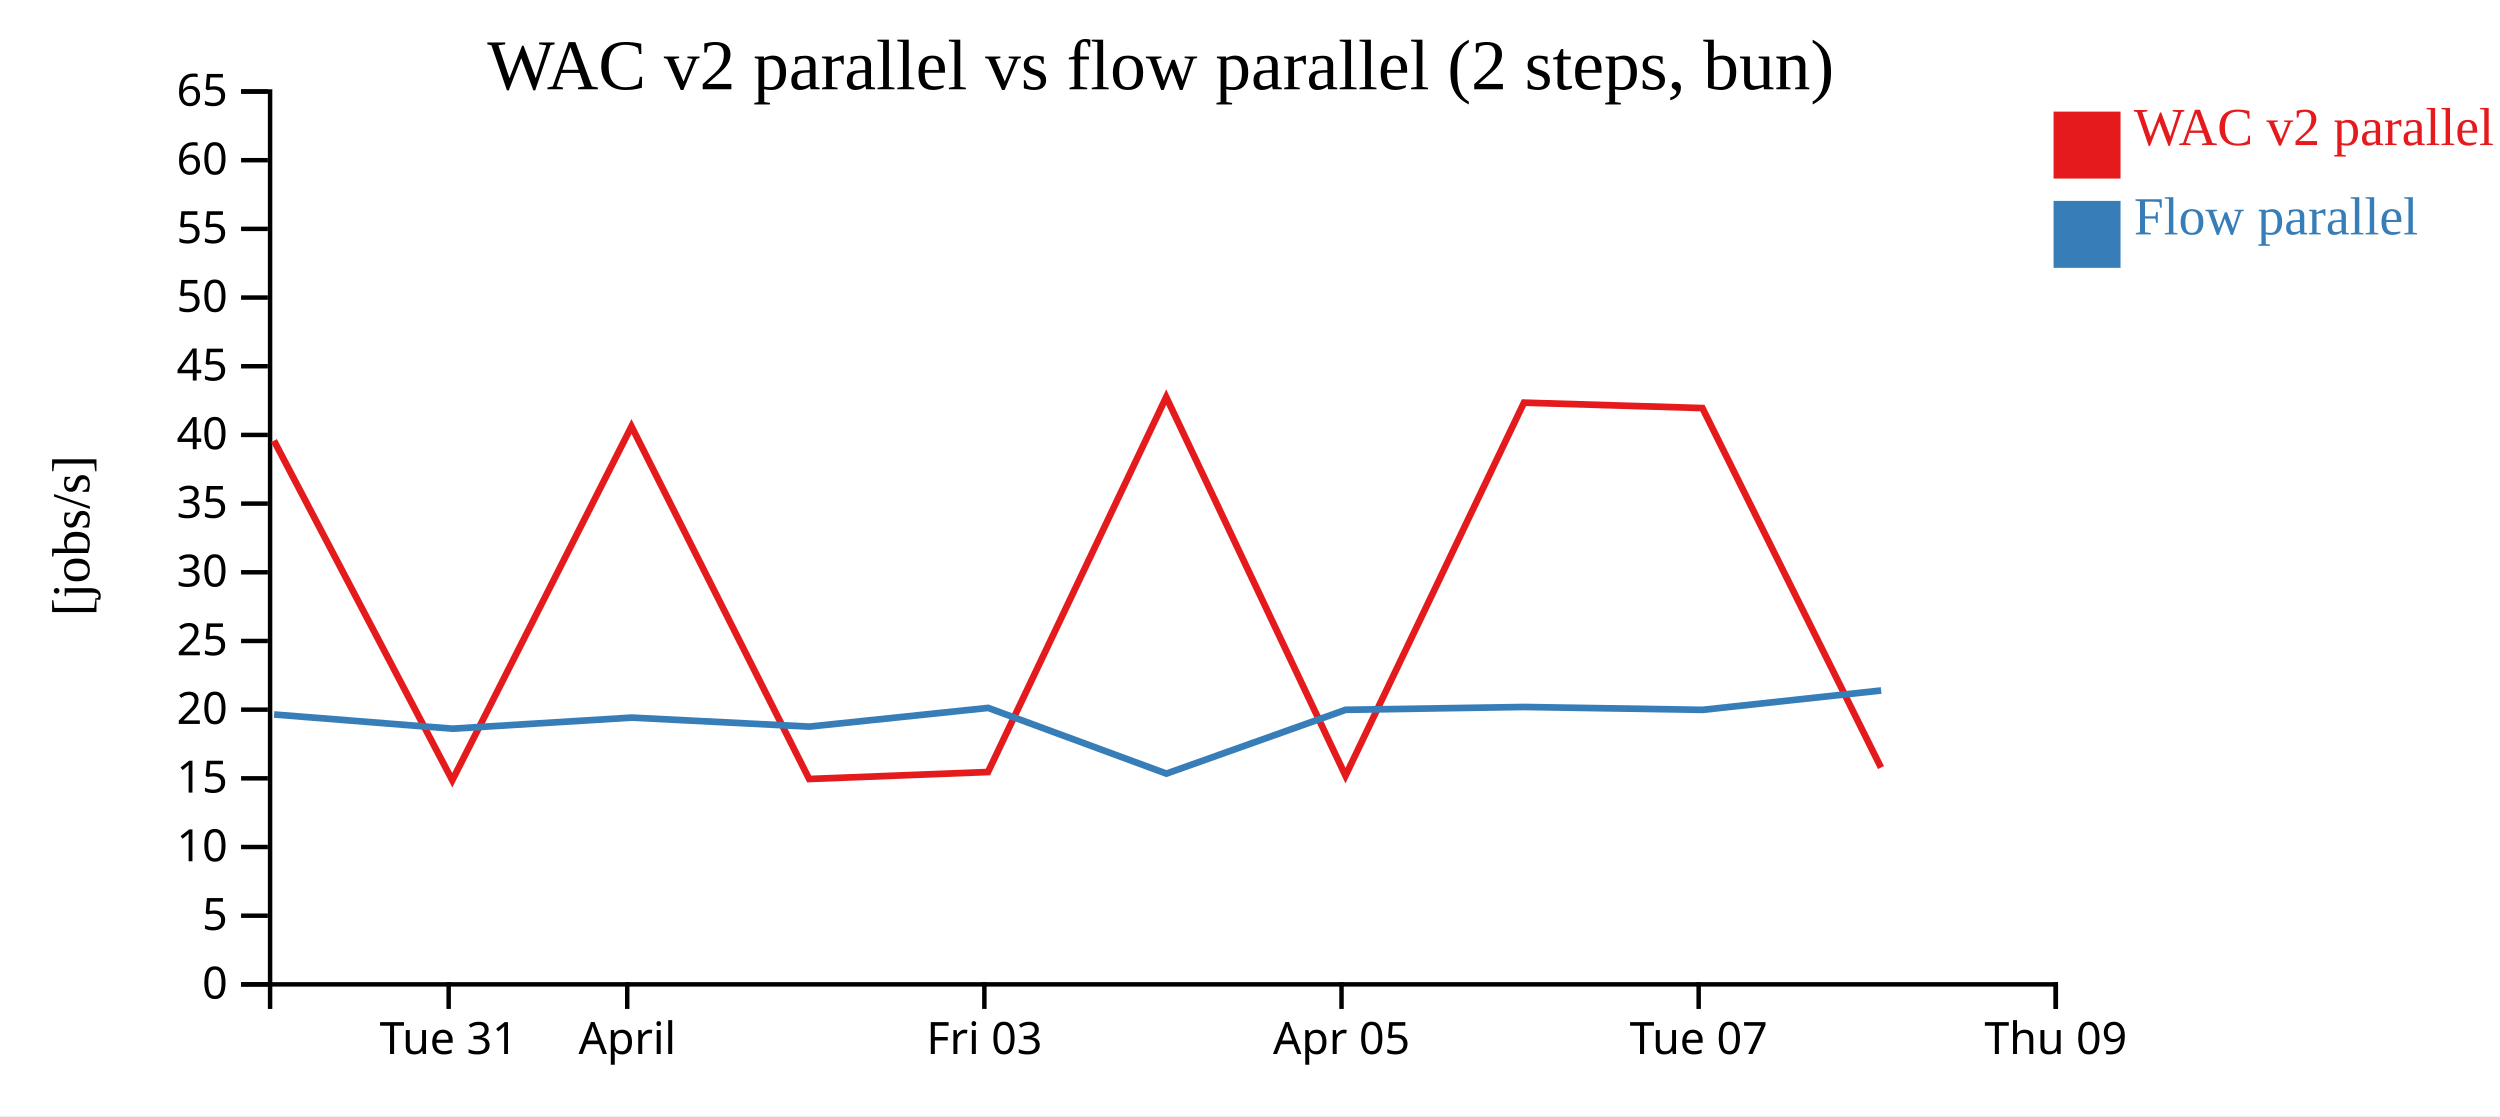
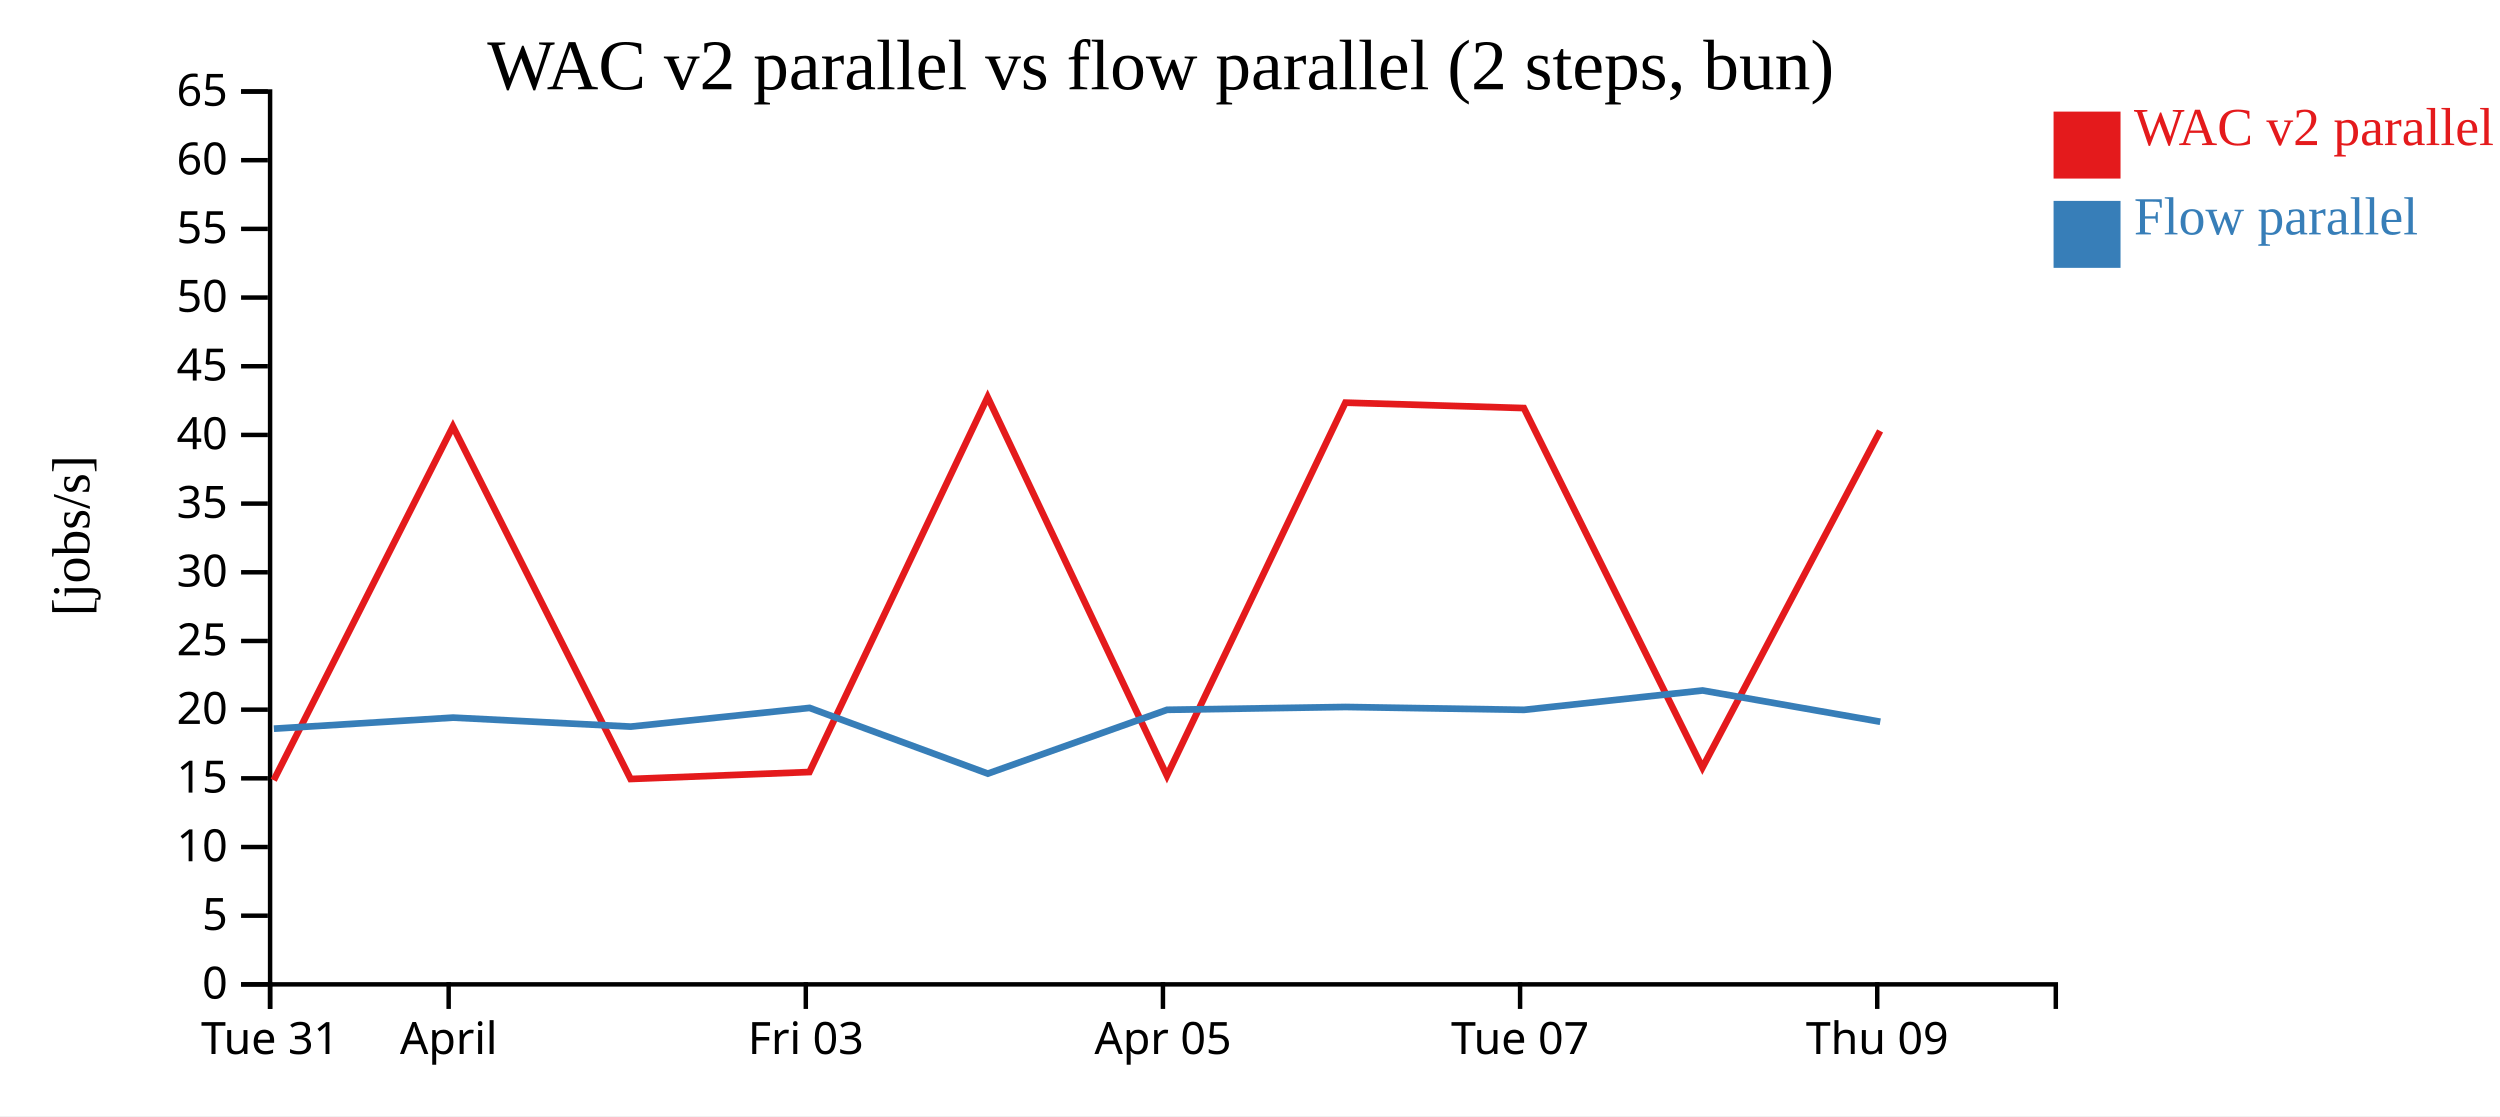
<svg xmlns="http://www.w3.org/2000/svg" width="560" height="250">
  <rect width="100%" height="100%" fill="white" />
  <g transform="translate(60,20)">
    <g transform="translate(0,200)" fill="none" font-size="10" font-family="sans-serif" text-anchor="middle">
      <path class="domain" stroke="currentColor" d="M0.5,6V0.5H400.5V6" />
-       <g class="tick" opacity="1" transform="translate(40.5,0)">
+       <g class="tick" opacity="1" transform="translate(0.5,0)">
        <line stroke="currentColor" y2="6" />
        <text fill="currentColor" y="9" dy="0.71em">Tue 31</text>
      </g>
-       <g class="tick" opacity="1" transform="translate(80.5,0)">
+       <g class="tick" opacity="1" transform="translate(40.5,0)">
        <line stroke="currentColor" y2="6" />
        <text fill="currentColor" y="9" dy="0.71em">April</text>
      </g>
-       <g class="tick" opacity="1" transform="translate(160.5,0)">
+       <g class="tick" opacity="1" transform="translate(120.5,0)">
        <line stroke="currentColor" y2="6" />
        <text fill="currentColor" y="9" dy="0.71em">Fri 03</text>
      </g>
-       <g class="tick" opacity="1" transform="translate(240.5,0)">
+       <g class="tick" opacity="1" transform="translate(200.5,0)">
        <line stroke="currentColor" y2="6" />
        <text fill="currentColor" y="9" dy="0.71em">Apr 05</text>
      </g>
-       <g class="tick" opacity="1" transform="translate(320.5,0)">
+       <g class="tick" opacity="1" transform="translate(280.5,0)">
        <line stroke="currentColor" y2="6" />
        <text fill="currentColor" y="9" dy="0.71em">Tue 07</text>
      </g>
-       <g class="tick" opacity="1" transform="translate(400.5,0)">
+       <g class="tick" opacity="1" transform="translate(360.5,0)">
        <line stroke="currentColor" y2="6" />
        <text fill="currentColor" y="9" dy="0.71em">Thu 09</text>
      </g>
    </g>
    <g fill="none" font-size="10" font-family="sans-serif" text-anchor="end">
      <path class="domain" stroke="currentColor" d="M-6,200.5H0.5V0.5H-6" />
      <g class="tick" opacity="1" transform="translate(0,200.5)">
        <line stroke="currentColor" x2="-6" />
        <text fill="currentColor" x="-9" dy="0.32em">0</text>
      </g>
      <g class="tick" opacity="1" transform="translate(0,185.1154)">
        <line stroke="currentColor" x2="-6" />
        <text fill="currentColor" x="-9" dy="0.32em">5</text>
      </g>
      <g class="tick" opacity="1" transform="translate(0,169.7308)">
        <line stroke="currentColor" x2="-6" />
        <text fill="currentColor" x="-9" dy="0.32em">10</text>
      </g>
      <g class="tick" opacity="1" transform="translate(0,154.3462)">
        <line stroke="currentColor" x2="-6" />
        <text fill="currentColor" x="-9" dy="0.32em">15</text>
      </g>
      <g class="tick" opacity="1" transform="translate(0,138.9615)">
        <line stroke="currentColor" x2="-6" />
        <text fill="currentColor" x="-9" dy="0.32em">20</text>
      </g>
      <g class="tick" opacity="1" transform="translate(0,123.5769)">
        <line stroke="currentColor" x2="-6" />
        <text fill="currentColor" x="-9" dy="0.32em">25</text>
      </g>
      <g class="tick" opacity="1" transform="translate(0,108.1923)">
        <line stroke="currentColor" x2="-6" />
        <text fill="currentColor" x="-9" dy="0.32em">30</text>
      </g>
      <g class="tick" opacity="1" transform="translate(0,92.80769)">
        <line stroke="currentColor" x2="-6" />
        <text fill="currentColor" x="-9" dy="0.32em">35</text>
      </g>
      <g class="tick" opacity="1" transform="translate(0,77.42308)">
        <line stroke="currentColor" x2="-6" />
        <text fill="currentColor" x="-9" dy="0.32em">40</text>
      </g>
      <g class="tick" opacity="1" transform="translate(0,62.03846)">
        <line stroke="currentColor" x2="-6" />
        <text fill="currentColor" x="-9" dy="0.32em">45</text>
      </g>
      <g class="tick" opacity="1" transform="translate(0,46.65385)">
        <line stroke="currentColor" x2="-6" />
        <text fill="currentColor" x="-9" dy="0.32em">50</text>
      </g>
      <g class="tick" opacity="1" transform="translate(0,31.26923)">
        <line stroke="currentColor" x2="-6" />
        <text fill="currentColor" x="-9" dy="0.32em">55</text>
      </g>
      <g class="tick" opacity="1" transform="translate(0,15.88462)">
        <line stroke="currentColor" x2="-6" />
        <text fill="currentColor" x="-9" dy="0.32em">60</text>
      </g>
      <g class="tick" opacity="1" transform="translate(0,0.5)">
        <line stroke="currentColor" x2="-6" />
        <text fill="currentColor" x="-9" dy="0.32em">65</text>
      </g>
    </g>
    <text text-anchor="middle" style="font-size: 12px" transform="rotate(-90)" y="-40" x="-100">[jobs/s]</text>
    <text text-anchor="middle" style="font-size: 16px" y="0" x="200">WAC v2 parallel vs flow parallel (2 steps, bun)</text>
-     <path class="line" fill="none" stroke="#e41a1c" stroke-width="1.5" d="M1.359,78.708L41.311,154.775L81.452,75.529L121.253,154.494L161.312,152.932L201.23,68.956L241.394,153.756L281.369,70.194L321.342,71.409L361.344,151.935" />
-     <path class="line" fill="none" stroke="#377eb8" stroke-width="1.5" d="M1.398,140.044L41.349,143.226L81.489,140.746L121.291,142.761L161.348,138.57L201.271,153.289L241.429,138.998L281.405,138.363L321.378,139.008L361.378,134.667" />
+     <path class="line" fill="none" stroke="#e41a1c" stroke-width="1.5" d="M1.311,154.775L41.452,75.529L81.253,154.494L121.312,152.932L161.23,68.956L201.394,153.756L241.369,70.194L281.342,71.409L321.344,151.935L361.142,76.528" />
+     <path class="line" fill="none" stroke="#377eb8" stroke-width="1.5" d="M1.349,143.226L41.489,140.746L81.291,142.761L121.348,138.57L161.271,153.289L201.429,138.998L241.405,138.363L281.378,139.008L321.378,134.667L361.18,141.667" />
    <rect class="dot" x="400" y="5" width="15" height="15" style="fill: #e41a1c;" />
    <rect class="dot" x="400" y="25" width="15" height="15" style="fill: #377eb8;" />
    <text class="label" x="418" y="12.5" style="fill: #e41a1c; alignment-baseline: middle;" text-anchor="left">WAC v2 parallel</text>
    <text class="label" x="418" y="32.5" style="fill: #377eb8; alignment-baseline: middle;" text-anchor="left">Flow parallel</text>
  </g>
</svg>
